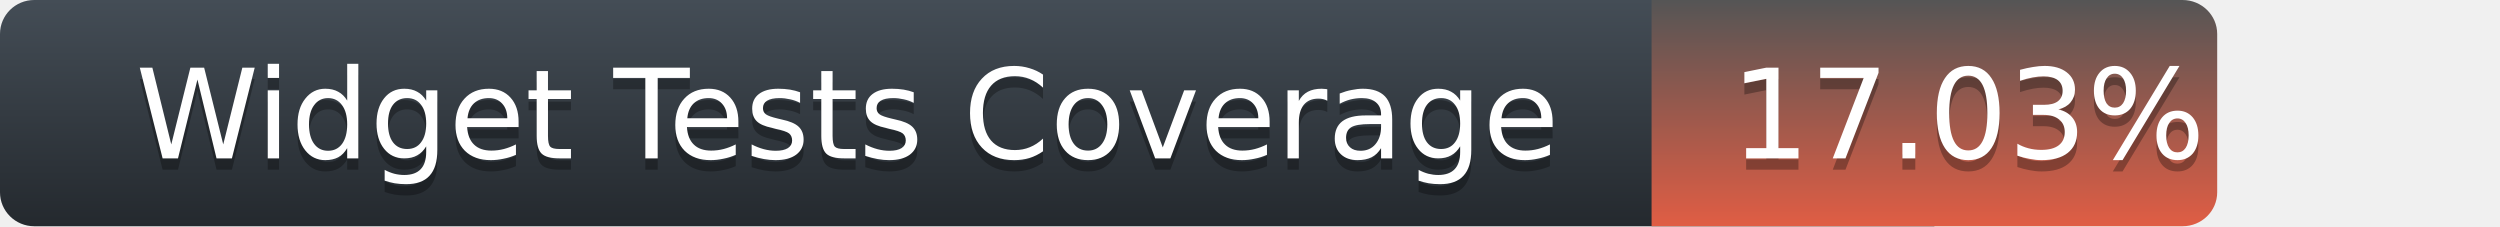
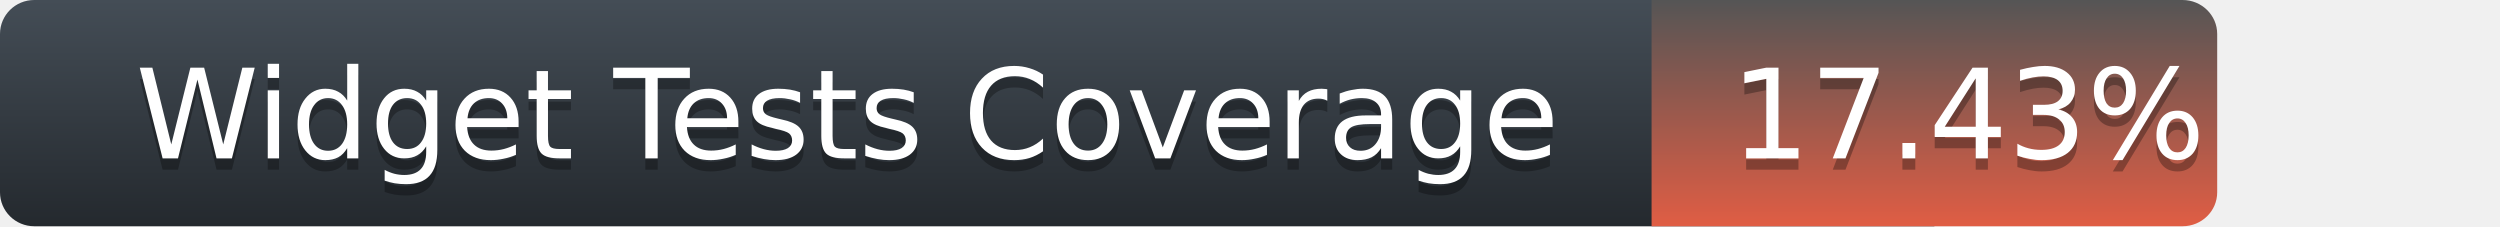
<svg xmlns="http://www.w3.org/2000/svg" width="221" height="20">
  <defs>
    <linearGradient id="title-fill" x1="50%" y1="0%" x2="50%" y2="100%">
      <stop stop-color="#444D56" offset="0%" />
      <stop stop-color="#24292E" offset="100%" />
    </linearGradient>
    <linearGradient id="coverage-fill" x1="50%" y1="0%" x2="50%" y2="100%">
      <stop stop-color="#555" offset="0%" />
      <stop stop-color="#e05d44" offset="100%" />
    </linearGradient>
  </defs>
  <g fill="none" fill-rule="evenodd">
    <g font-family="'DejaVu Sans',Verdana,Geneva,sans-serif" font-size="11">
      <path d="M0,3 C0,1.343 1.355,0 3.027,0 L171,0 L171,20 L3.027,20 C1.355,20 0,18.657 0,17 L0,3 Z" fill="url(#title-fill)" fill-rule="nonzero" />
      <text fill="#010101" fill-opacity=".3">
        <tspan x="12" y="15" aria-hidden="true">Widget Tests Coverage</tspan>
      </text>
      <text fill="#FFFFFF">
        <tspan x="12" y="14">Widget Tests Coverage</tspan>
      </text>
    </g>
    <g transform="translate(146)" font-family="'DejaVu Sans',Verdana,Geneva,sans-serif" font-size="11">
      <path d="M0 0h46.939C48.629 0 50 1.343 50 3v14c0 1.657-1.37 3-3.061 3H0V0z" fill="url(#coverage-fill)" fill-rule="nonzero" />
      <text fill="#010101" fill-opacity=".3" aria-hidden="true">
-         <tspan x="7" y="15">17.03%</tspan>
+         <tspan x="7" y="15">17.43%</tspan>
      </text>
      <text fill="#FFFFFF">
-         <tspan x="7" y="14">17.03%</tspan>
+         <tspan x="7" y="14">17.43%</tspan>
      </text>
    </g>
  </g>
</svg>
